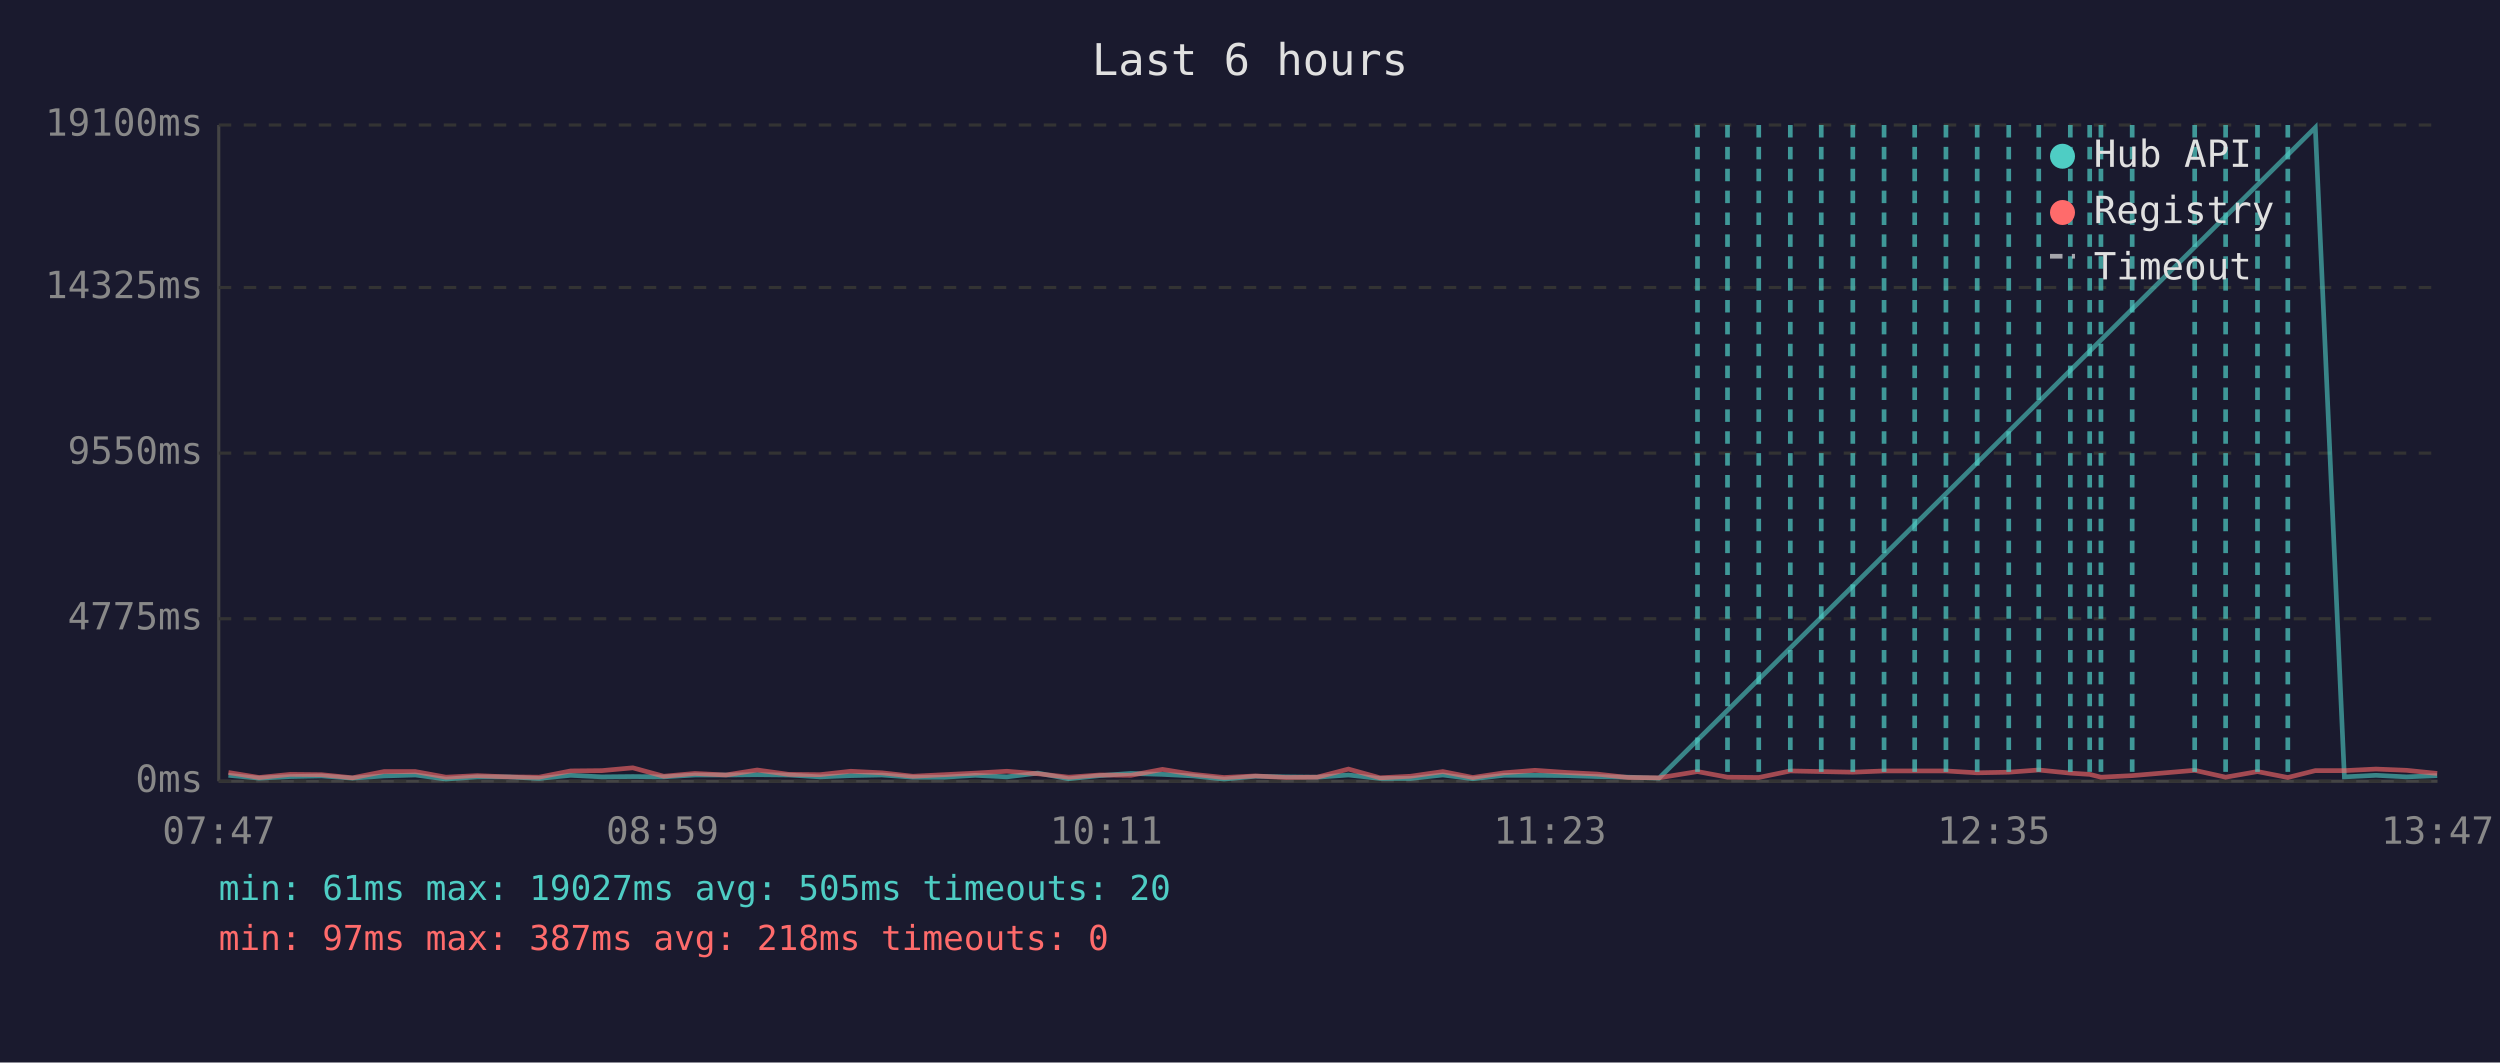
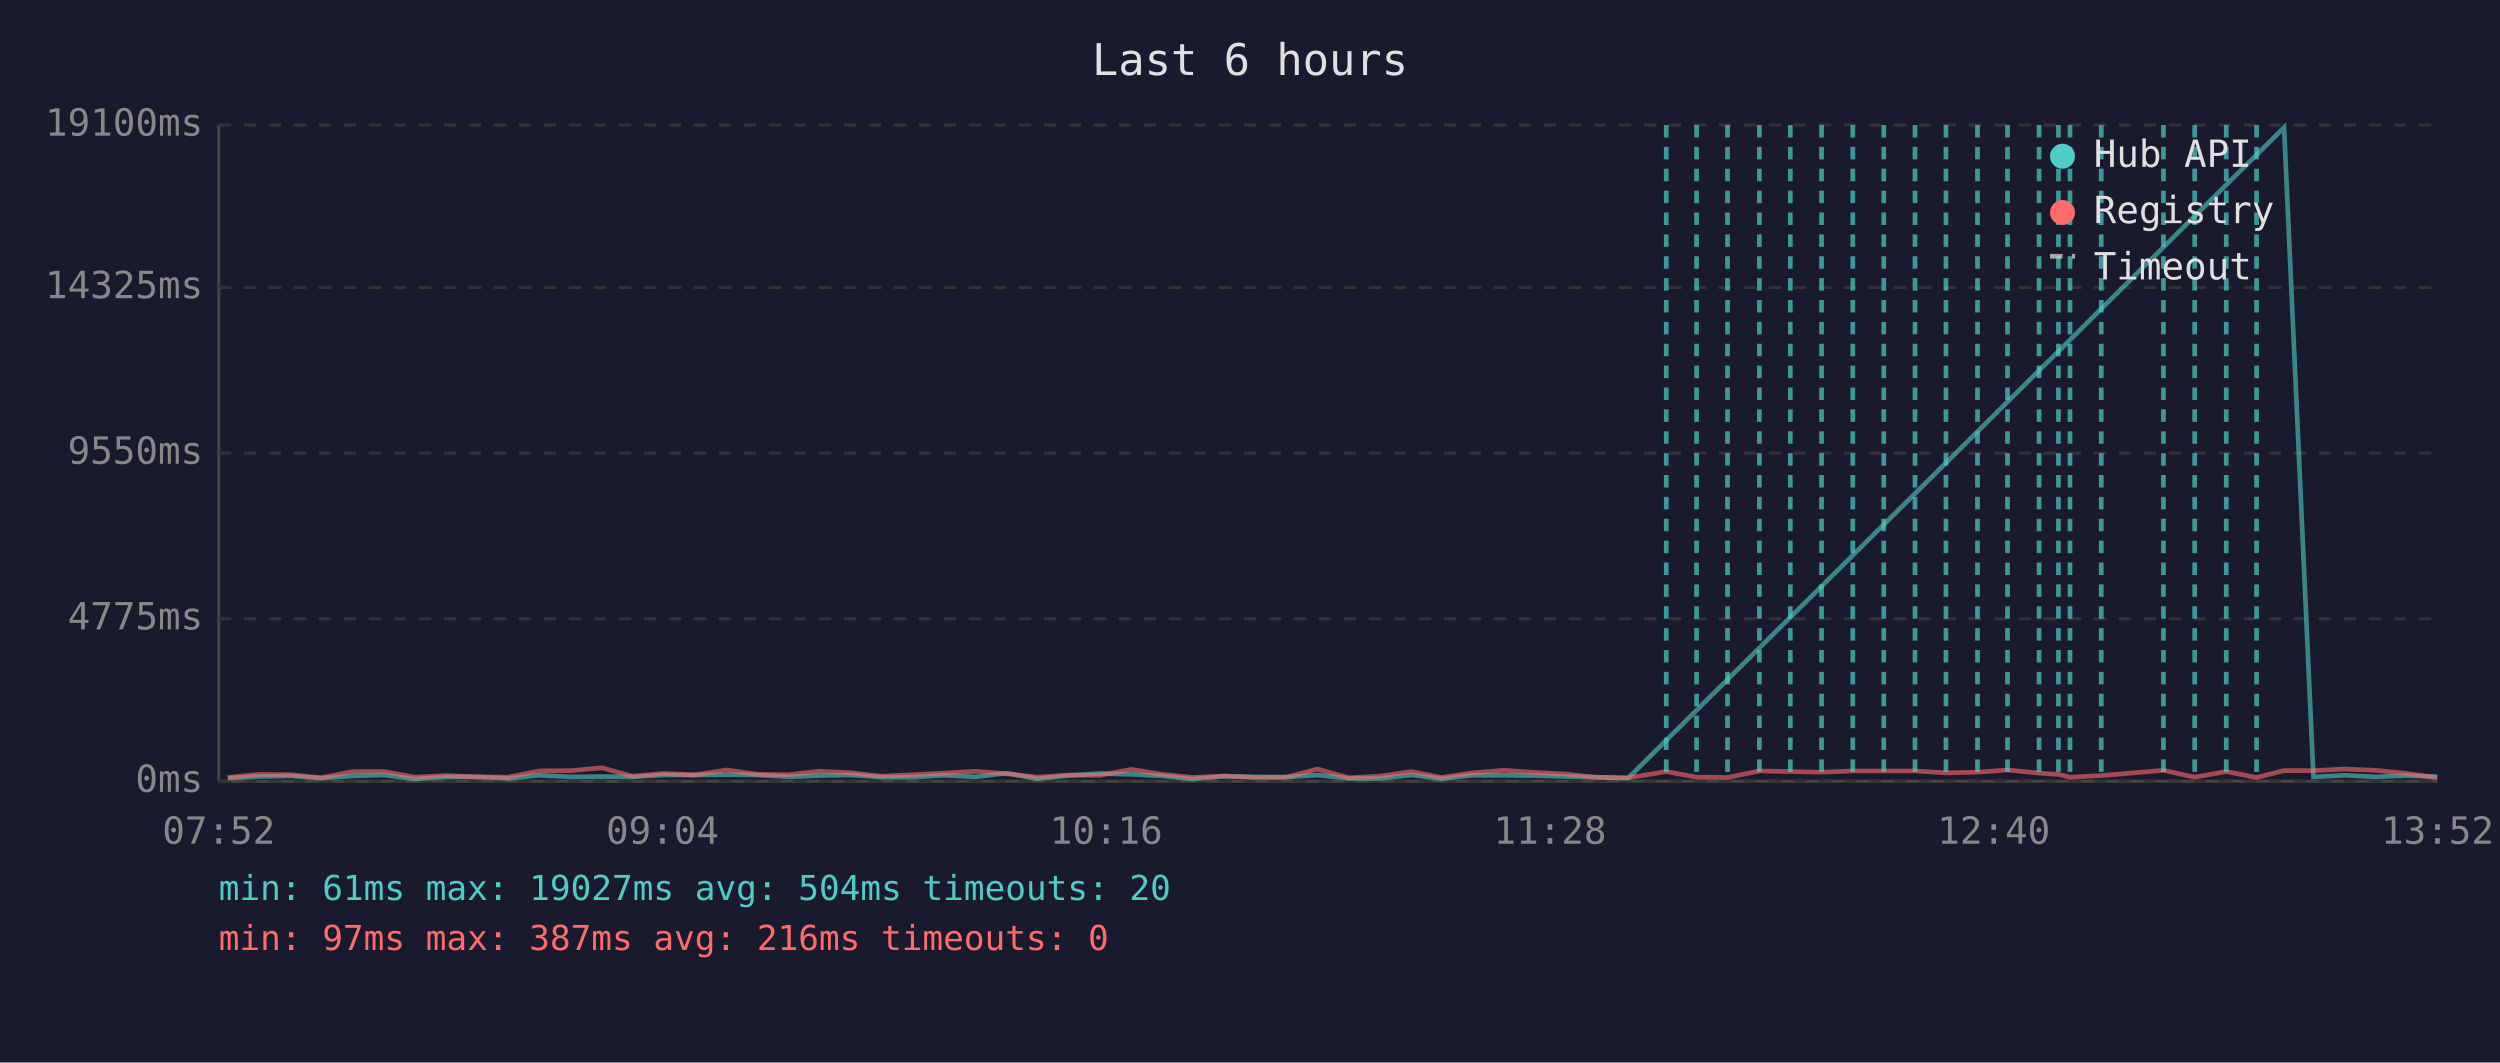
<svg xmlns="http://www.w3.org/2000/svg" viewBox="0 0 800 340" font-family="monospace" font-size="12">
  <rect width="800" height="340" fill="#1a1a2e" />
  <text x="400" y="24" fill="#e0e0e0" font-size="14" text-anchor="middle">Last 6 hours</text>
  <line x1="70" y1="40" x2="70" y2="250" stroke="#444" stroke-width="1" />
  <line x1="70" y1="250" x2="780" y2="250" stroke="#444" stroke-width="1" />
  <line x1="70" y1="250" x2="780" y2="250" stroke="#333" stroke-width="1" stroke-dasharray="4" />
  <text x="65" y="250" fill="#888" text-anchor="end" dominant-baseline="middle">0ms</text>
  <line x1="70" y1="198" x2="780" y2="198" stroke="#333" stroke-width="1" stroke-dasharray="4" />
  <text x="65" y="198" fill="#888" text-anchor="end" dominant-baseline="middle">4775ms</text>
  <line x1="70" y1="145" x2="780" y2="145" stroke="#333" stroke-width="1" stroke-dasharray="4" />
  <text x="65" y="145" fill="#888" text-anchor="end" dominant-baseline="middle">9550ms</text>
  <line x1="70" y1="92" x2="780" y2="92" stroke="#333" stroke-width="1" stroke-dasharray="4" />
  <text x="65" y="92" fill="#888" text-anchor="end" dominant-baseline="middle">14325ms</text>
  <line x1="70" y1="40" x2="780" y2="40" stroke="#333" stroke-width="1" stroke-dasharray="4" />
  <text x="65" y="40" fill="#888" text-anchor="end" dominant-baseline="middle">19100ms</text>
-   <text x="70" y="270" fill="#888" text-anchor="middle">07:47</text>
-   <text x="212" y="270" fill="#888" text-anchor="middle">08:59</text>
-   <text x="354" y="270" fill="#888" text-anchor="middle">10:11</text>
-   <text x="496" y="270" fill="#888" text-anchor="middle">11:23</text>
-   <text x="638" y="270" fill="#888" text-anchor="middle">12:35</text>
-   <text x="780" y="270" fill="#888" text-anchor="middle">13:47</text>
-   <polyline points="73.1,248.1 82.9,249.0 92.9,248.5 102.9,248.3 112.8,249.0 122.9,248.3 132.9,248.0 142.7,249.3 152.7,248.6 162.5,248.6 172.5,249.1 182.6,248.1 192.6,248.6 202.5,248.5 212.4,248.6 222.4,248.0 232.3,248.0 242.3,247.9 252.4,248.0 262.4,248.6 272.2,248.2 282.2,248.0 292.1,248.7 302.1,248.7 312.1,248.1 322.2,248.6 332.1,247.4 342.0,249.2 351.9,248.2 361.9,247.5 372.0,247.8 381.8,248.3 391.7,249.3 401.7,248.4 411.6,248.6 421.5,248.7 431.5,248.0 441.6,249.1 451.4,249.1 461.7,248.0 471.3,249.2 481.3,248.1 491.2,248.1 501.4,248.2 511.0,248.5 521.0,248.7 530.9,249.0 740.9,40.8 750.2,248.6 760.3,248.1 770.1,248.6 779.9,248.2" fill="none" stroke="#4ecdc4" stroke-width="1.5" opacity="0.6" />
-   <polyline points="73.1,247.2 82.9,248.8 92.9,247.8 102.9,247.9 112.8,248.9 122.9,246.9 132.9,246.9 142.7,248.7 152.7,248.2 162.5,248.6 172.5,248.7 182.6,246.7 192.6,246.6 202.5,245.7 212.4,248.4 222.4,247.5 232.3,248.0 242.3,246.4 252.4,247.8 262.4,247.9 272.2,246.8 282.2,247.3 292.1,248.4 302.1,247.9 312.1,247.4 322.2,246.8 332.1,247.6 342.0,248.7 351.9,248.0 361.9,248.1 372.0,246.2 381.8,247.8 391.7,248.8 401.7,248.3 411.6,248.8 421.5,248.7 431.5,246.1 441.6,248.9 451.4,248.4 461.7,246.9 471.3,248.8 481.3,247.3 491.2,246.5 501.4,247.2 511.0,247.7 521.0,248.8 530.9,248.9 543.2,246.9 552.8,248.7 562.8,248.8 572.9,246.7 582.8,246.9 592.9,247.1 602.9,246.7 612.7,246.7 622.7,246.7 632.7,247.3 642.8,247.1 652.4,246.4 662.5,247.4 668.7,247.8 672.3,248.7 682.3,248.2 702.3,246.5 712.2,248.7 722.4,246.9 732.1,248.8 740.9,246.6 750.2,246.6 760.3,246.1 770.1,246.5 779.9,247.5" fill="none" stroke="#ff6b6b" stroke-width="1.5" opacity="0.6" />
-   <line x1="543.2" y1="40" x2="543.2" y2="250" stroke="#4ecdc4" stroke-width="1.5" stroke-dasharray="4,3" opacity="0.7" />
+   <text x="70" y="270" fill="#888" text-anchor="middle">07:52</text>
+   <text x="212" y="270" fill="#888" text-anchor="middle">09:04</text>
+   <text x="354" y="270" fill="#888" text-anchor="middle">10:16</text>
+   <text x="496" y="270" fill="#888" text-anchor="middle">11:28</text>
+   <text x="638" y="270" fill="#888" text-anchor="middle">12:40</text>
+   <text x="780" y="270" fill="#888" text-anchor="middle">13:52</text>
+   <polyline points="72.9,249.0 83.0,248.5 93.0,248.3 102.8,249.0 112.9,248.3 123.0,248.0 132.7,249.3 142.7,248.6 152.6,248.6 162.5,249.1 172.6,248.1 182.7,248.6 192.6,248.5 202.4,248.6 212.4,248.0 222.4,248.0 232.4,247.9 242.5,248.0 252.4,248.6 262.2,248.2 272.3,248.0 282.1,248.7 292.1,248.7 302.1,248.1 312.2,248.6 322.1,247.4 332.0,249.2 341.9,248.2 352.0,247.5 362.0,247.8 371.9,248.3 381.7,249.3 391.7,248.4 401.6,248.6 411.6,248.7 421.6,248.0 431.6,249.1 441.4,249.1 451.7,248.0 461.3,249.2 471.4,248.1 481.3,248.1 491.4,248.2 501.1,248.5 511.0,248.7 521.0,249.0 730.9,40.8 740.3,248.6 750.3,248.1 760.2,248.6 770.0,248.2 779.9,248.5" fill="none" stroke="#4ecdc4" stroke-width="1.5" opacity="0.6" />
+   <polyline points="72.9,248.8 83.0,247.8 93.0,247.9 102.8,248.9 112.9,246.9 123.0,246.9 132.7,248.7 142.7,248.2 152.6,248.6 162.5,248.7 172.6,246.7 182.7,246.6 192.6,245.7 202.4,248.4 212.4,247.5 222.4,248.0 232.4,246.4 242.5,247.8 252.4,247.9 262.2,246.8 272.3,247.3 282.1,248.4 292.1,247.9 302.1,247.4 312.2,246.8 322.1,247.6 332.0,248.7 341.9,248.0 352.0,248.1 362.0,246.2 371.9,247.8 381.7,248.8 391.7,248.3 401.6,248.8 411.6,248.7 421.6,246.1 431.6,248.9 441.4,248.4 451.7,246.9 461.3,248.8 471.4,247.3 481.3,246.5 491.4,247.2 501.1,247.7 511.0,248.8 521.0,248.9 533.2,246.9 542.9,248.7 552.8,248.8 563.0,246.7 572.9,246.9 582.9,247.1 592.9,246.7 602.8,246.7 612.8,246.7 622.7,247.3 632.8,247.1 642.4,246.4 652.5,247.4 658.7,247.8 662.4,248.7 672.4,248.2 692.3,246.5 702.3,248.7 712.4,246.9 722.1,248.8 730.9,246.6 740.3,246.6 750.3,246.1 760.2,246.5 770.0,247.5 779.9,248.9" fill="none" stroke="#ff6b6b" stroke-width="1.5" opacity="0.6" />
+   <line x1="533.2" y1="40" x2="533.2" y2="250" stroke="#4ecdc4" stroke-width="1.5" stroke-dasharray="4,3" opacity="0.7" />
+   <line x1="542.9" y1="40" x2="542.9" y2="250" stroke="#4ecdc4" stroke-width="1.5" stroke-dasharray="4,3" opacity="0.7" />
  <line x1="552.8" y1="40" x2="552.8" y2="250" stroke="#4ecdc4" stroke-width="1.5" stroke-dasharray="4,3" opacity="0.7" />
-   <line x1="562.8" y1="40" x2="562.8" y2="250" stroke="#4ecdc4" stroke-width="1.5" stroke-dasharray="4,3" opacity="0.7" />
+   <line x1="563.0" y1="40" x2="563.0" y2="250" stroke="#4ecdc4" stroke-width="1.5" stroke-dasharray="4,3" opacity="0.7" />
  <line x1="572.9" y1="40" x2="572.9" y2="250" stroke="#4ecdc4" stroke-width="1.5" stroke-dasharray="4,3" opacity="0.7" />
-   <line x1="582.8" y1="40" x2="582.8" y2="250" stroke="#4ecdc4" stroke-width="1.5" stroke-dasharray="4,3" opacity="0.7" />
+   <line x1="582.9" y1="40" x2="582.9" y2="250" stroke="#4ecdc4" stroke-width="1.5" stroke-dasharray="4,3" opacity="0.7" />
  <line x1="592.9" y1="40" x2="592.9" y2="250" stroke="#4ecdc4" stroke-width="1.5" stroke-dasharray="4,3" opacity="0.7" />
-   <line x1="602.9" y1="40" x2="602.9" y2="250" stroke="#4ecdc4" stroke-width="1.5" stroke-dasharray="4,3" opacity="0.7" />
-   <line x1="612.7" y1="40" x2="612.7" y2="250" stroke="#4ecdc4" stroke-width="1.5" stroke-dasharray="4,3" opacity="0.7" />
+   <line x1="602.8" y1="40" x2="602.8" y2="250" stroke="#4ecdc4" stroke-width="1.5" stroke-dasharray="4,3" opacity="0.7" />
+   <line x1="612.8" y1="40" x2="612.8" y2="250" stroke="#4ecdc4" stroke-width="1.5" stroke-dasharray="4,3" opacity="0.7" />
  <line x1="622.7" y1="40" x2="622.7" y2="250" stroke="#4ecdc4" stroke-width="1.5" stroke-dasharray="4,3" opacity="0.7" />
-   <line x1="632.7" y1="40" x2="632.7" y2="250" stroke="#4ecdc4" stroke-width="1.5" stroke-dasharray="4,3" opacity="0.7" />
-   <line x1="642.8" y1="40" x2="642.8" y2="250" stroke="#4ecdc4" stroke-width="1.5" stroke-dasharray="4,3" opacity="0.7" />
-   <line x1="652.4" y1="40" x2="652.4" y2="250" stroke="#4ecdc4" stroke-width="1.5" stroke-dasharray="4,3" opacity="0.7" />
-   <line x1="662.5" y1="40" x2="662.5" y2="250" stroke="#4ecdc4" stroke-width="1.5" stroke-dasharray="4,3" opacity="0.7" />
-   <line x1="668.7" y1="40" x2="668.7" y2="250" stroke="#4ecdc4" stroke-width="1.5" stroke-dasharray="4,3" opacity="0.7" />
-   <line x1="672.3" y1="40" x2="672.3" y2="250" stroke="#4ecdc4" stroke-width="1.5" stroke-dasharray="4,3" opacity="0.7" />
-   <line x1="682.3" y1="40" x2="682.3" y2="250" stroke="#4ecdc4" stroke-width="1.5" stroke-dasharray="4,3" opacity="0.7" />
+   <line x1="632.8" y1="40" x2="632.8" y2="250" stroke="#4ecdc4" stroke-width="1.5" stroke-dasharray="4,3" opacity="0.7" />
+   <line x1="642.4" y1="40" x2="642.4" y2="250" stroke="#4ecdc4" stroke-width="1.5" stroke-dasharray="4,3" opacity="0.7" />
+   <line x1="652.5" y1="40" x2="652.5" y2="250" stroke="#4ecdc4" stroke-width="1.5" stroke-dasharray="4,3" opacity="0.7" />
+   <line x1="658.7" y1="40" x2="658.7" y2="250" stroke="#4ecdc4" stroke-width="1.5" stroke-dasharray="4,3" opacity="0.7" />
+   <line x1="662.4" y1="40" x2="662.4" y2="250" stroke="#4ecdc4" stroke-width="1.5" stroke-dasharray="4,3" opacity="0.7" />
+   <line x1="672.4" y1="40" x2="672.4" y2="250" stroke="#4ecdc4" stroke-width="1.5" stroke-dasharray="4,3" opacity="0.7" />
+   <line x1="692.3" y1="40" x2="692.3" y2="250" stroke="#4ecdc4" stroke-width="1.5" stroke-dasharray="4,3" opacity="0.7" />
  <line x1="702.3" y1="40" x2="702.3" y2="250" stroke="#4ecdc4" stroke-width="1.5" stroke-dasharray="4,3" opacity="0.7" />
-   <line x1="712.2" y1="40" x2="712.2" y2="250" stroke="#4ecdc4" stroke-width="1.5" stroke-dasharray="4,3" opacity="0.7" />
-   <line x1="722.4" y1="40" x2="722.4" y2="250" stroke="#4ecdc4" stroke-width="1.5" stroke-dasharray="4,3" opacity="0.7" />
-   <line x1="732.1" y1="40" x2="732.1" y2="250" stroke="#4ecdc4" stroke-width="1.5" stroke-dasharray="4,3" opacity="0.7" />
+   <line x1="712.4" y1="40" x2="712.4" y2="250" stroke="#4ecdc4" stroke-width="1.5" stroke-dasharray="4,3" opacity="0.7" />
+   <line x1="722.1" y1="40" x2="722.1" y2="250" stroke="#4ecdc4" stroke-width="1.5" stroke-dasharray="4,3" opacity="0.7" />
  <circle cx="660" cy="50" r="4" fill="#4ecdc4" />
  <text x="670" y="50" fill="#e0e0e0" dominant-baseline="middle">Hub API</text>
  <circle cx="660" cy="68" r="4" fill="#ff6b6b" />
  <text x="670" y="68" fill="#e0e0e0" dominant-baseline="middle">Registry</text>
  <line x1="656" y1="82" x2="664" y2="82" stroke="#e0e0e0" stroke-width="1.5" stroke-dasharray="4,3" opacity="0.7" />
  <text x="670" y="86" fill="#e0e0e0" dominant-baseline="middle">Timeout</text>
-   <text x="70" y="288" fill="#4ecdc4" font-size="11">min: 61ms  max: 19027ms  avg: 505ms  timeouts: 20</text>
-   <text x="70" y="304" fill="#ff6b6b" font-size="11">min: 97ms  max: 387ms  avg: 218ms  timeouts: 0</text>
+   <text x="70" y="288" fill="#4ecdc4" font-size="11">min: 61ms  max: 19027ms  avg: 504ms  timeouts: 20</text>
+   <text x="70" y="304" fill="#ff6b6b" font-size="11">min: 97ms  max: 387ms  avg: 216ms  timeouts: 0</text>
</svg>
